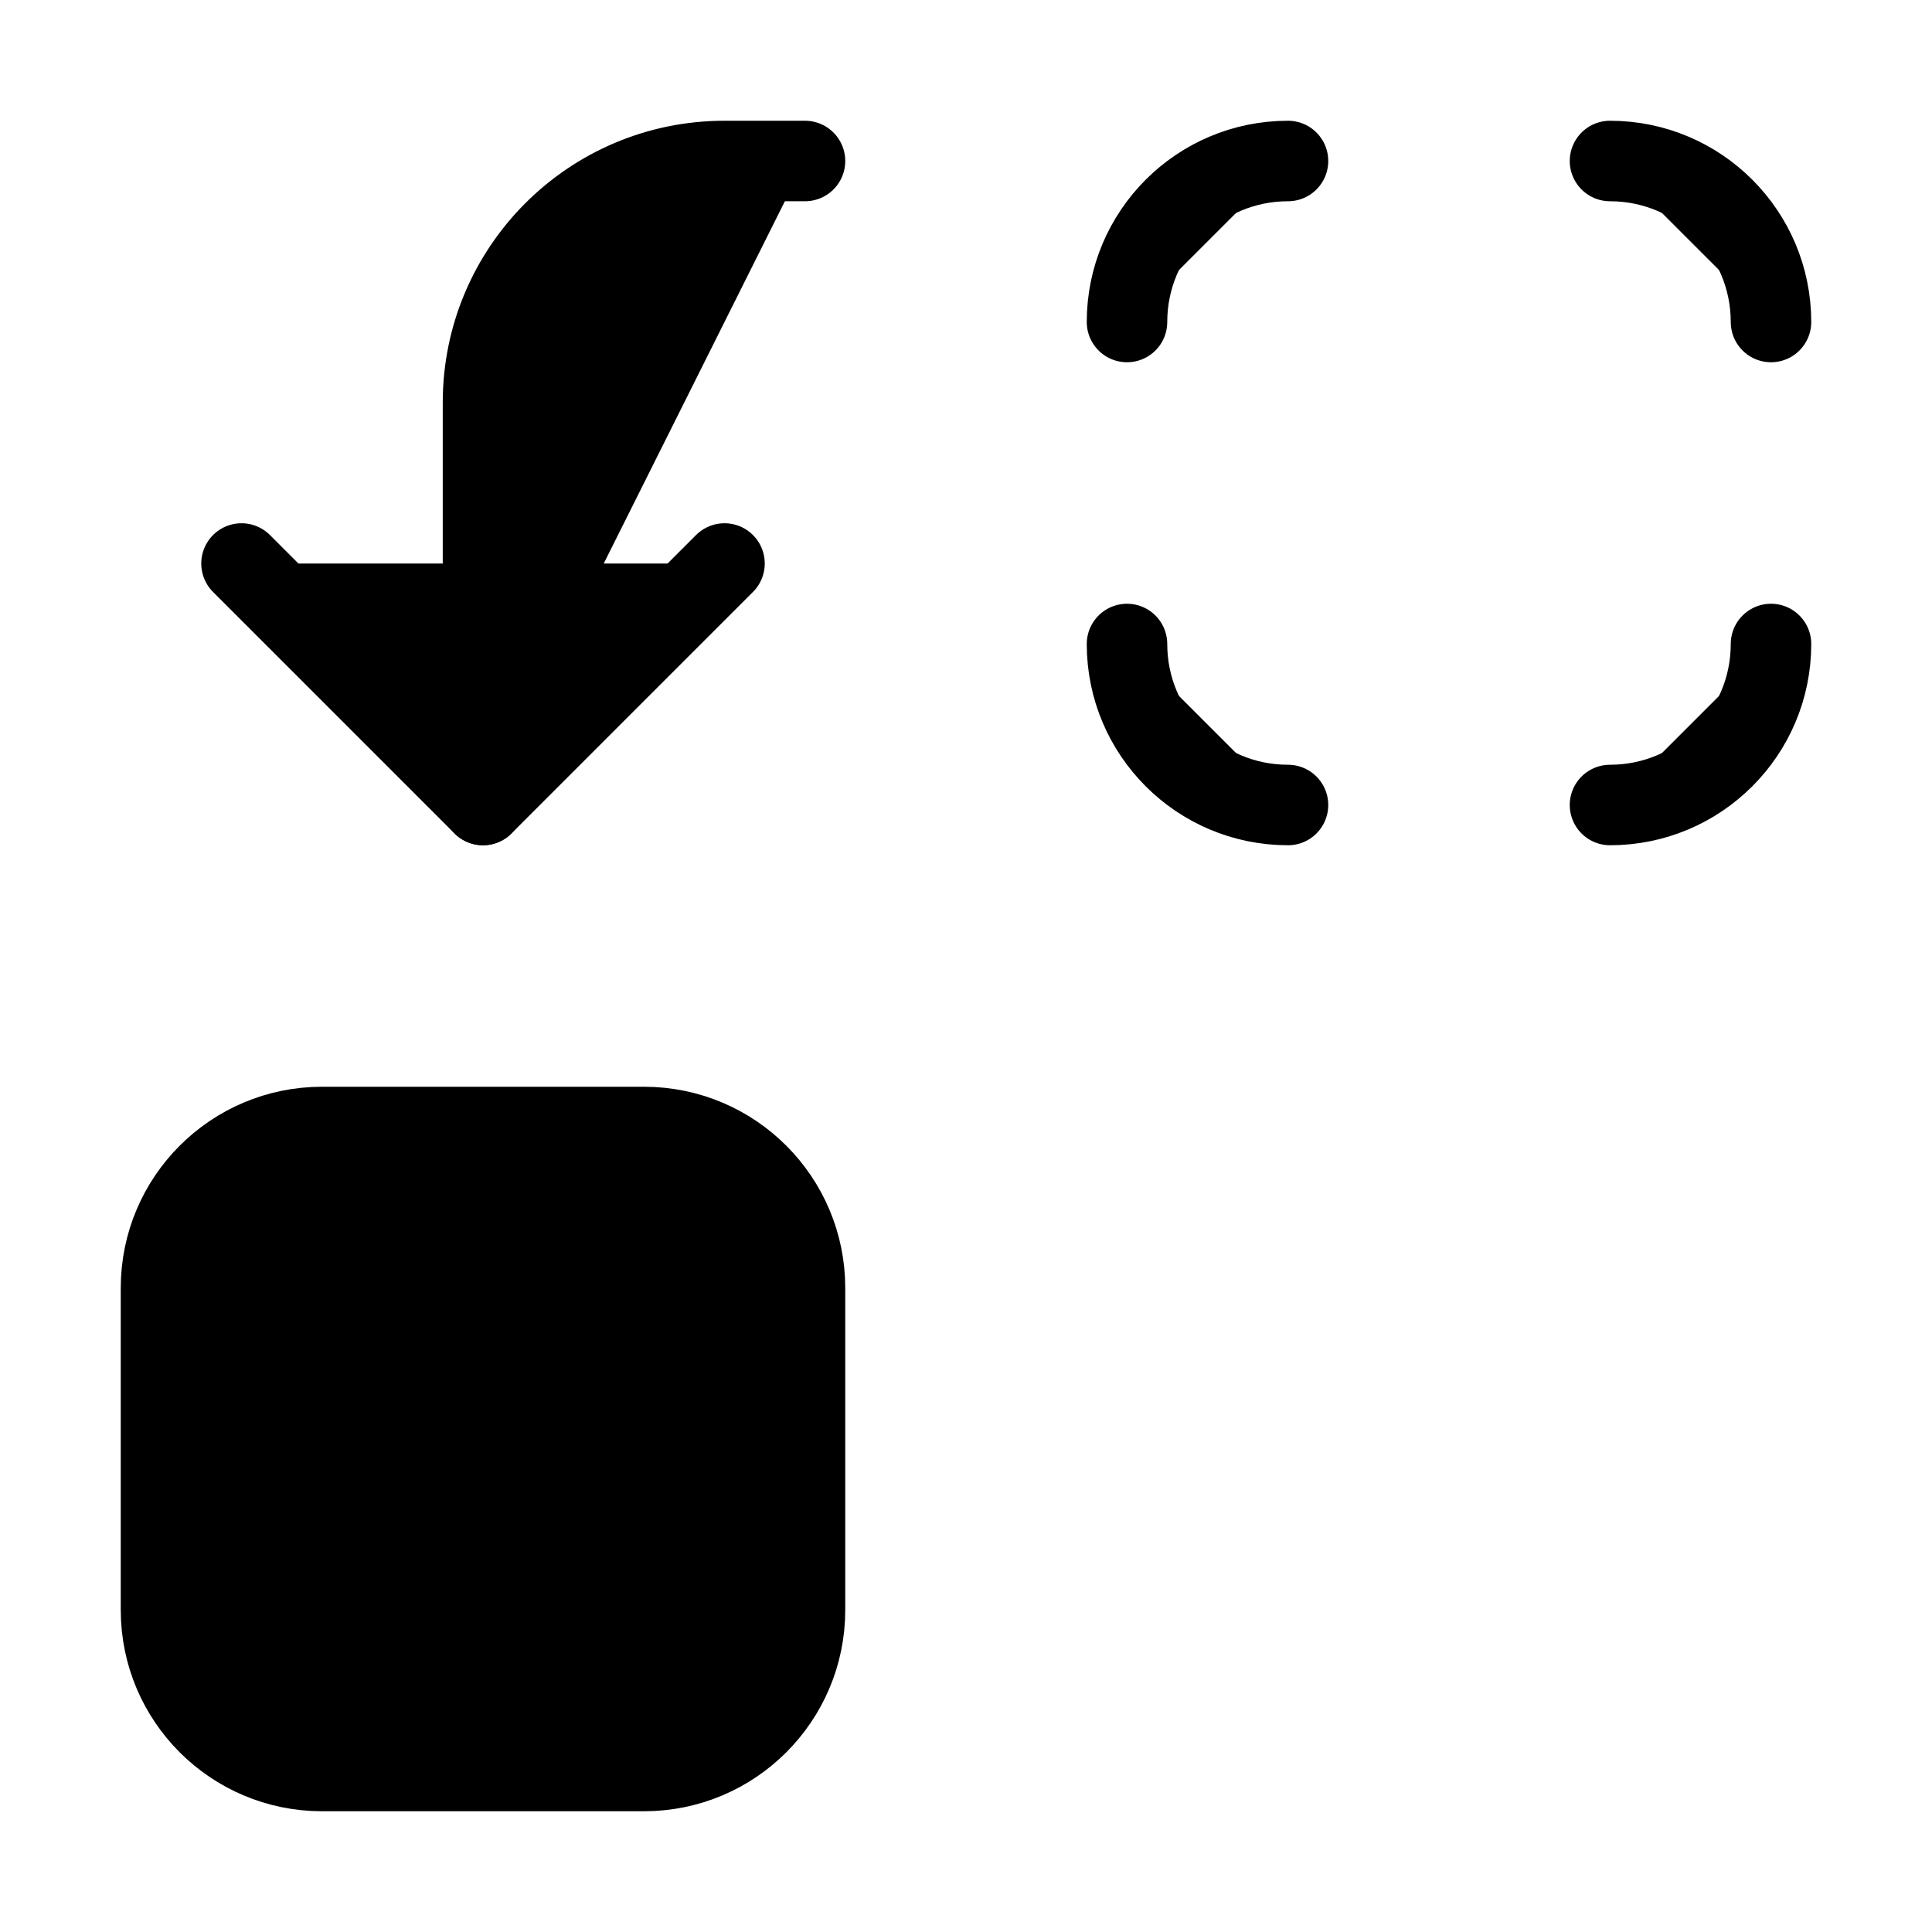
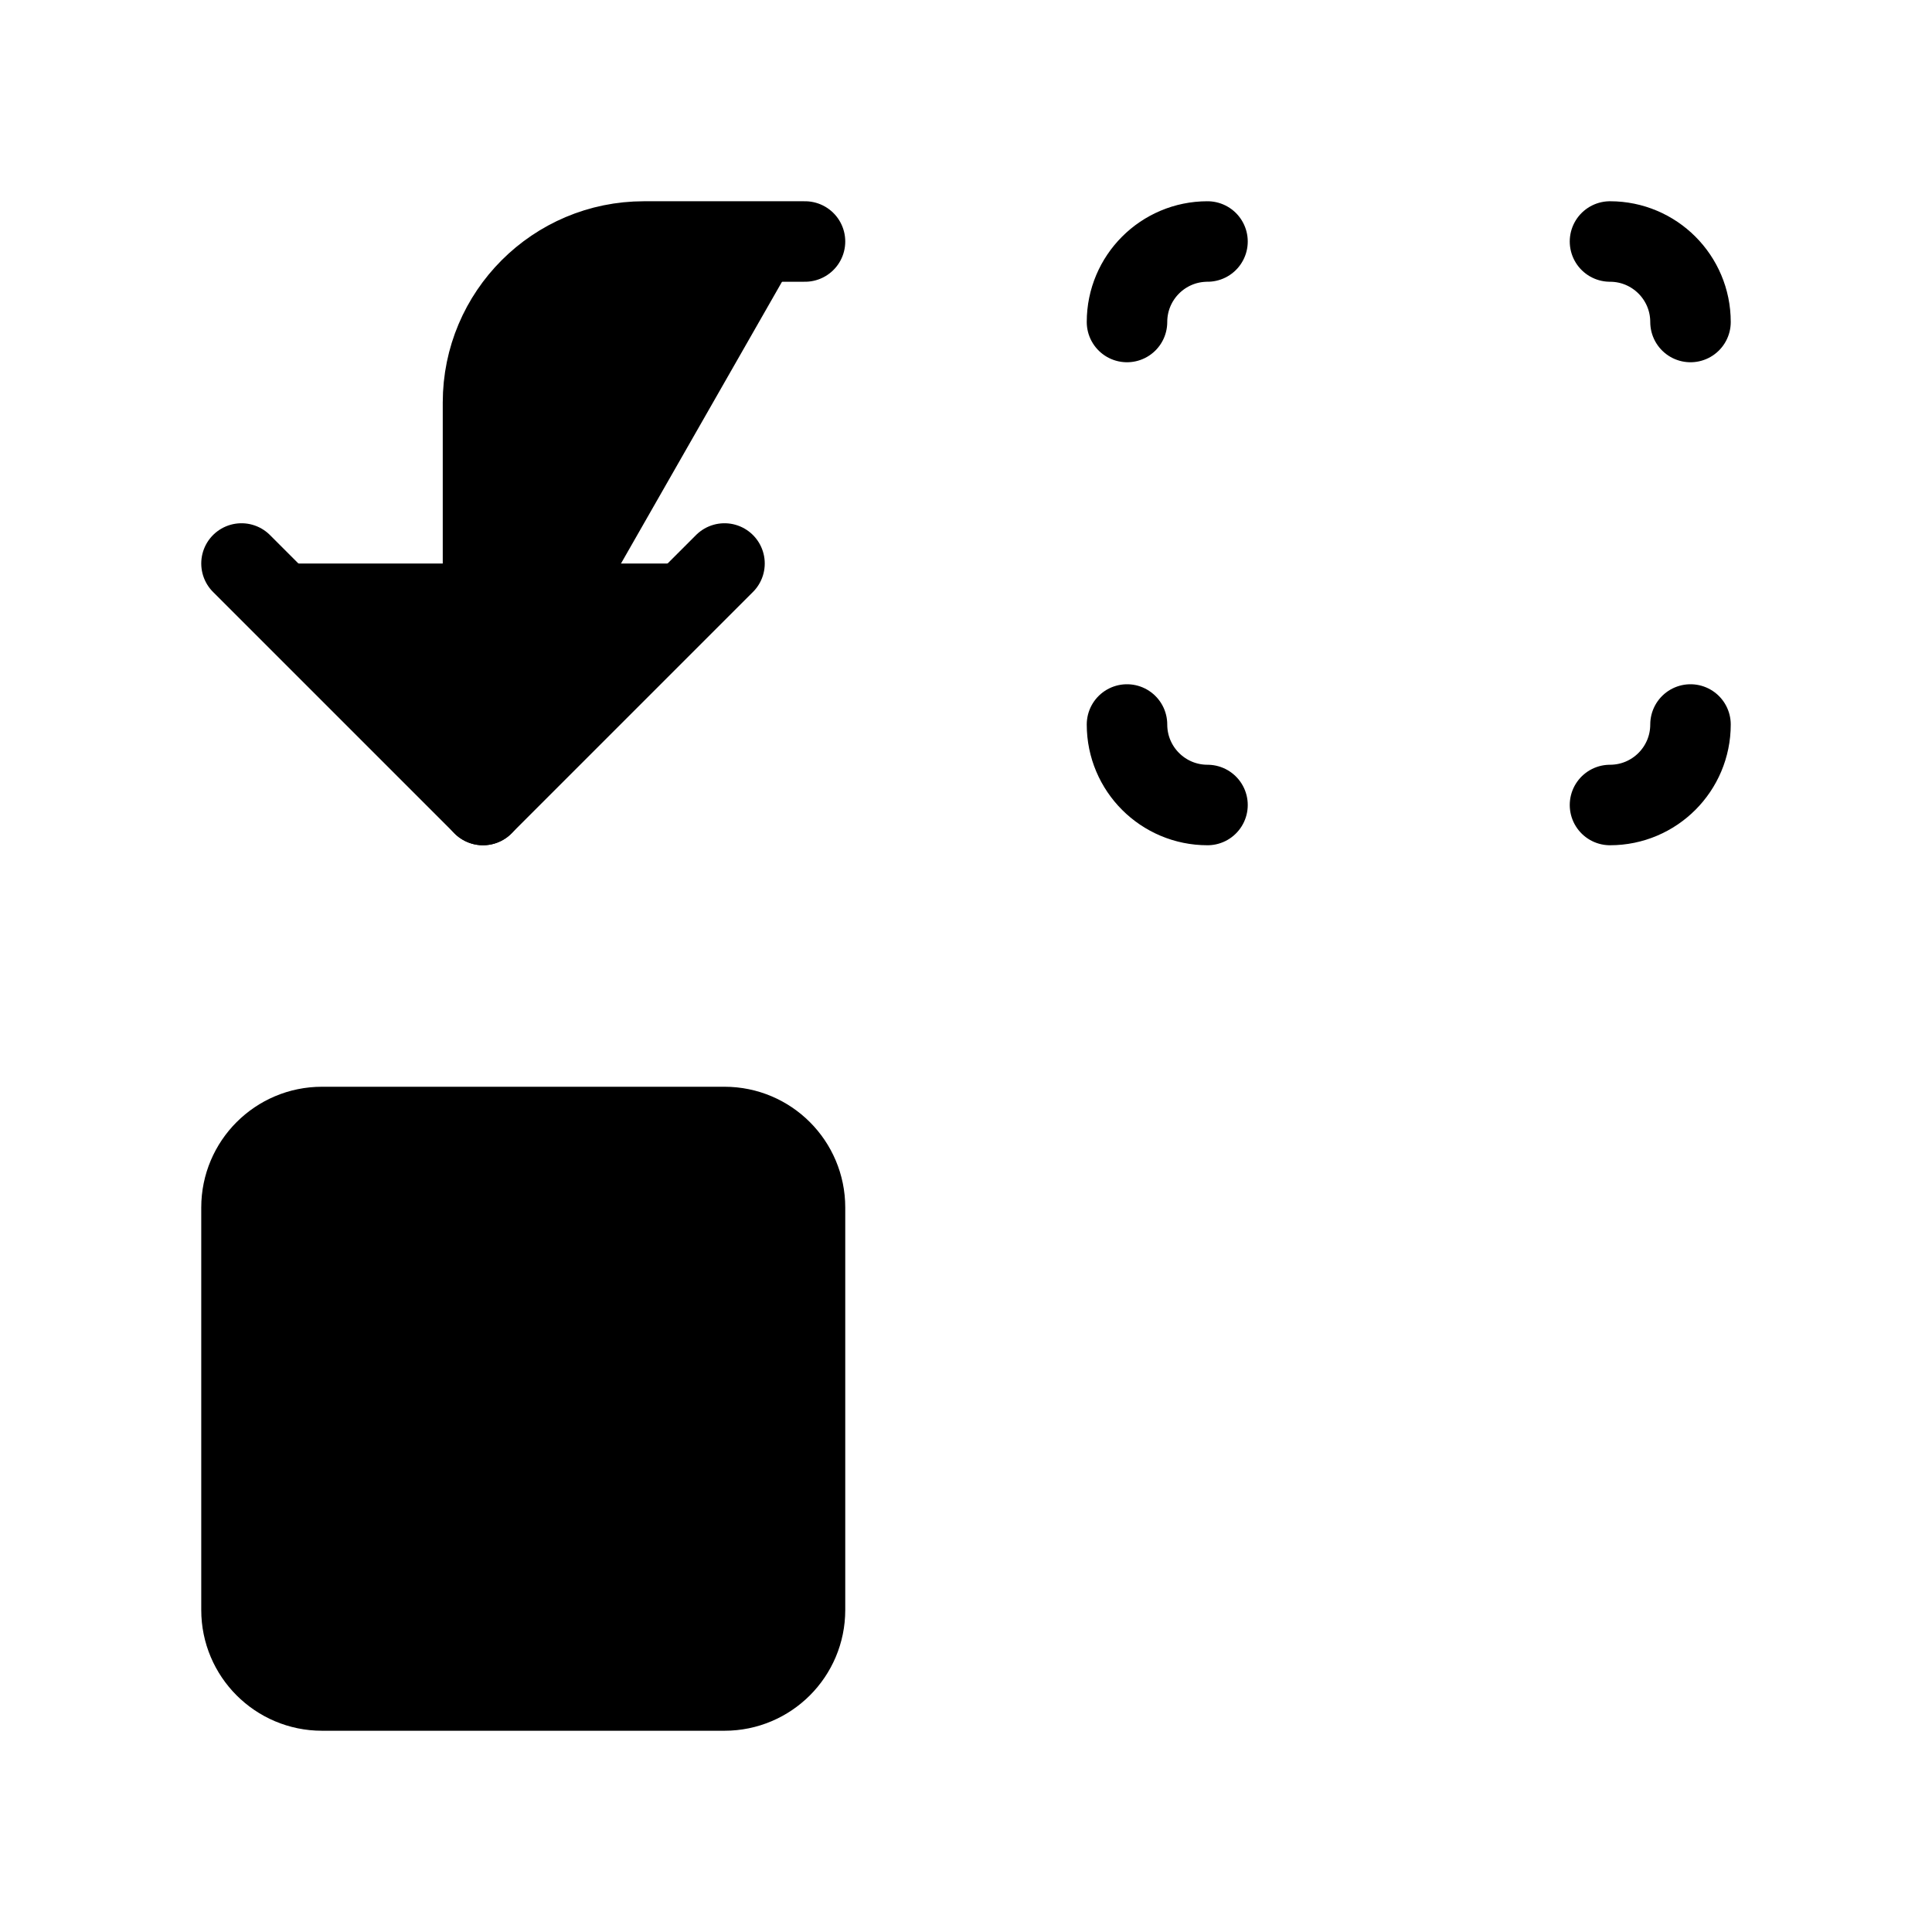
<svg xmlns="http://www.w3.org/2000/svg" width="24" height="24" viewBox="0 0 24 24" fill="currentColor" stroke="currentColor" stroke-width="calc((100vw - 100vh) / 10)" stroke-linecap="round" stroke-linejoin="round">
-   <path vector-effect="non-scaling-stroke" d="M14 4a2 2 0 0 1 2-2" />
-   <path vector-effect="non-scaling-stroke" d="M16 10a2 2 0 0 1-2-2" />
-   <path vector-effect="non-scaling-stroke" d="M20 2a2 2 0 0 1 2 2" />
-   <path vector-effect="non-scaling-stroke" d="M22 8a2 2 0 0 1-2 2" />
+   <path vector-effect="non-scaling-stroke" d="M14 4a1 1 0 0 1 1-1" />
+   <path vector-effect="non-scaling-stroke" d="M15 10a1 1 0 0 1-1-1" />
+   <path vector-effect="non-scaling-stroke" d="M21 4a1 1 0 0 0-1-1" />
+   <path vector-effect="non-scaling-stroke" d="M21 9a1 1 0 0 1-1 1" />
  <path vector-effect="non-scaling-stroke" d="m3 7 3 3 3-3" />
-   <path vector-effect="non-scaling-stroke" d="M6 10V5a3 3 0 0 1 3-3h1" />
-   <rect x="2" y="14" vector-effect="non-scaling-stroke" width="8" height="8" rx="2" />
+   <path vector-effect="non-scaling-stroke" d="M6 10V5a2 2 0 0 1 2-2h2" />
+   <rect x="3" y="14" vector-effect="non-scaling-stroke" width="7" height="7" rx="1" />
</svg>
